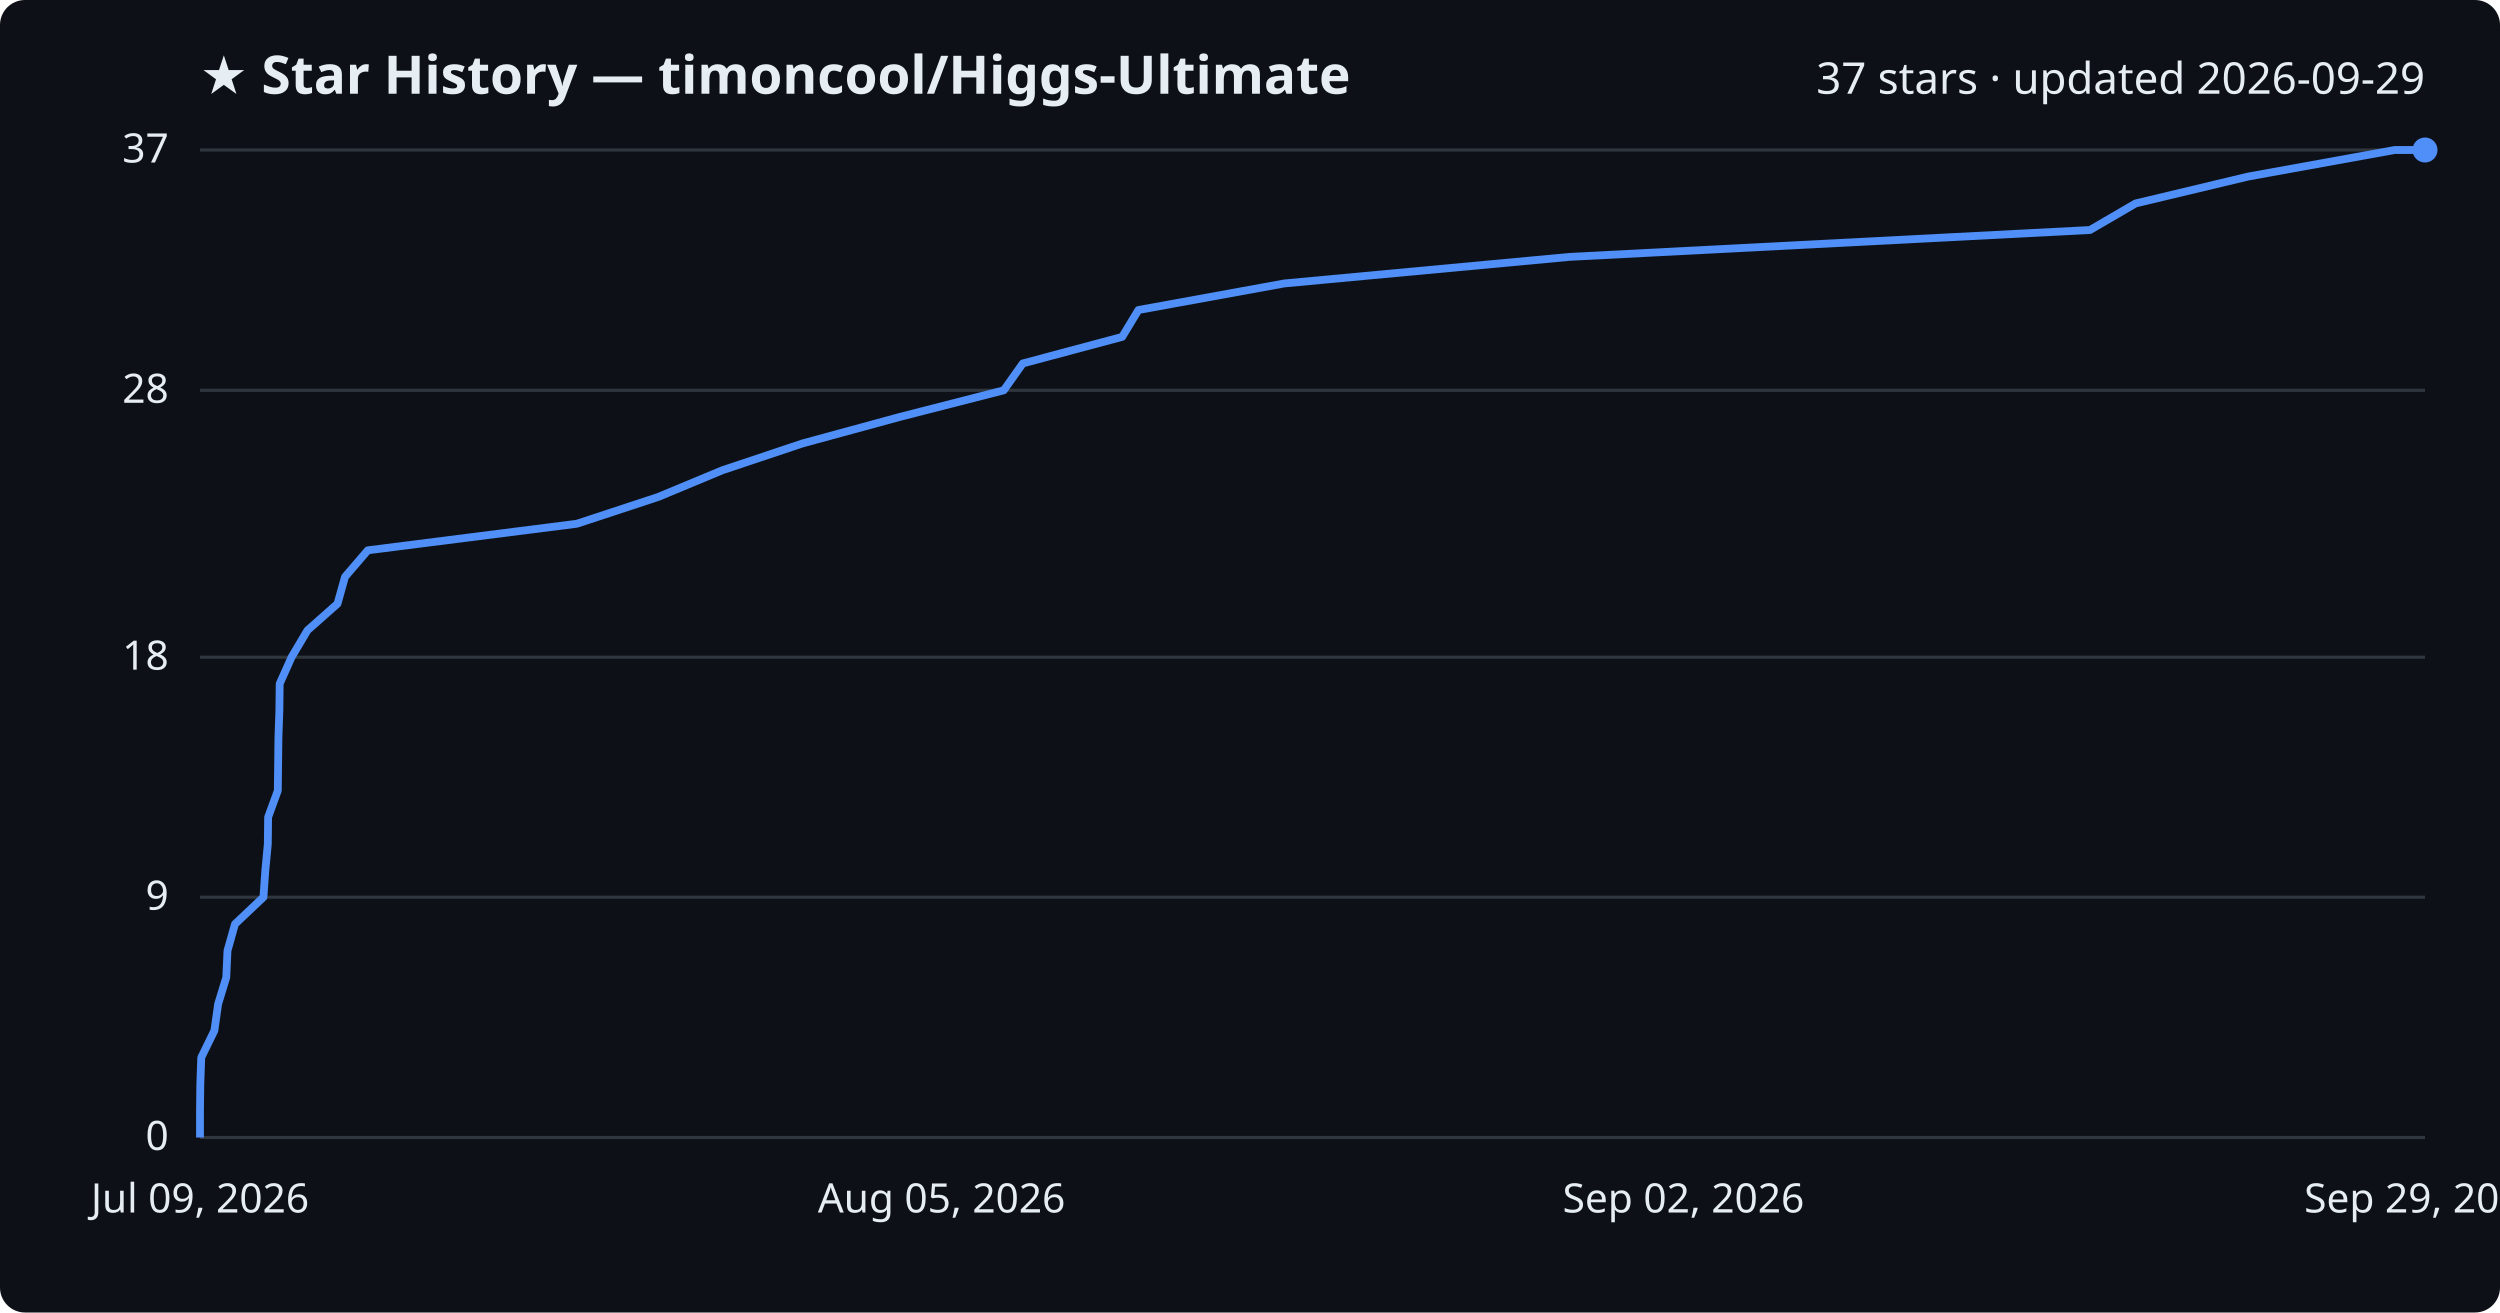
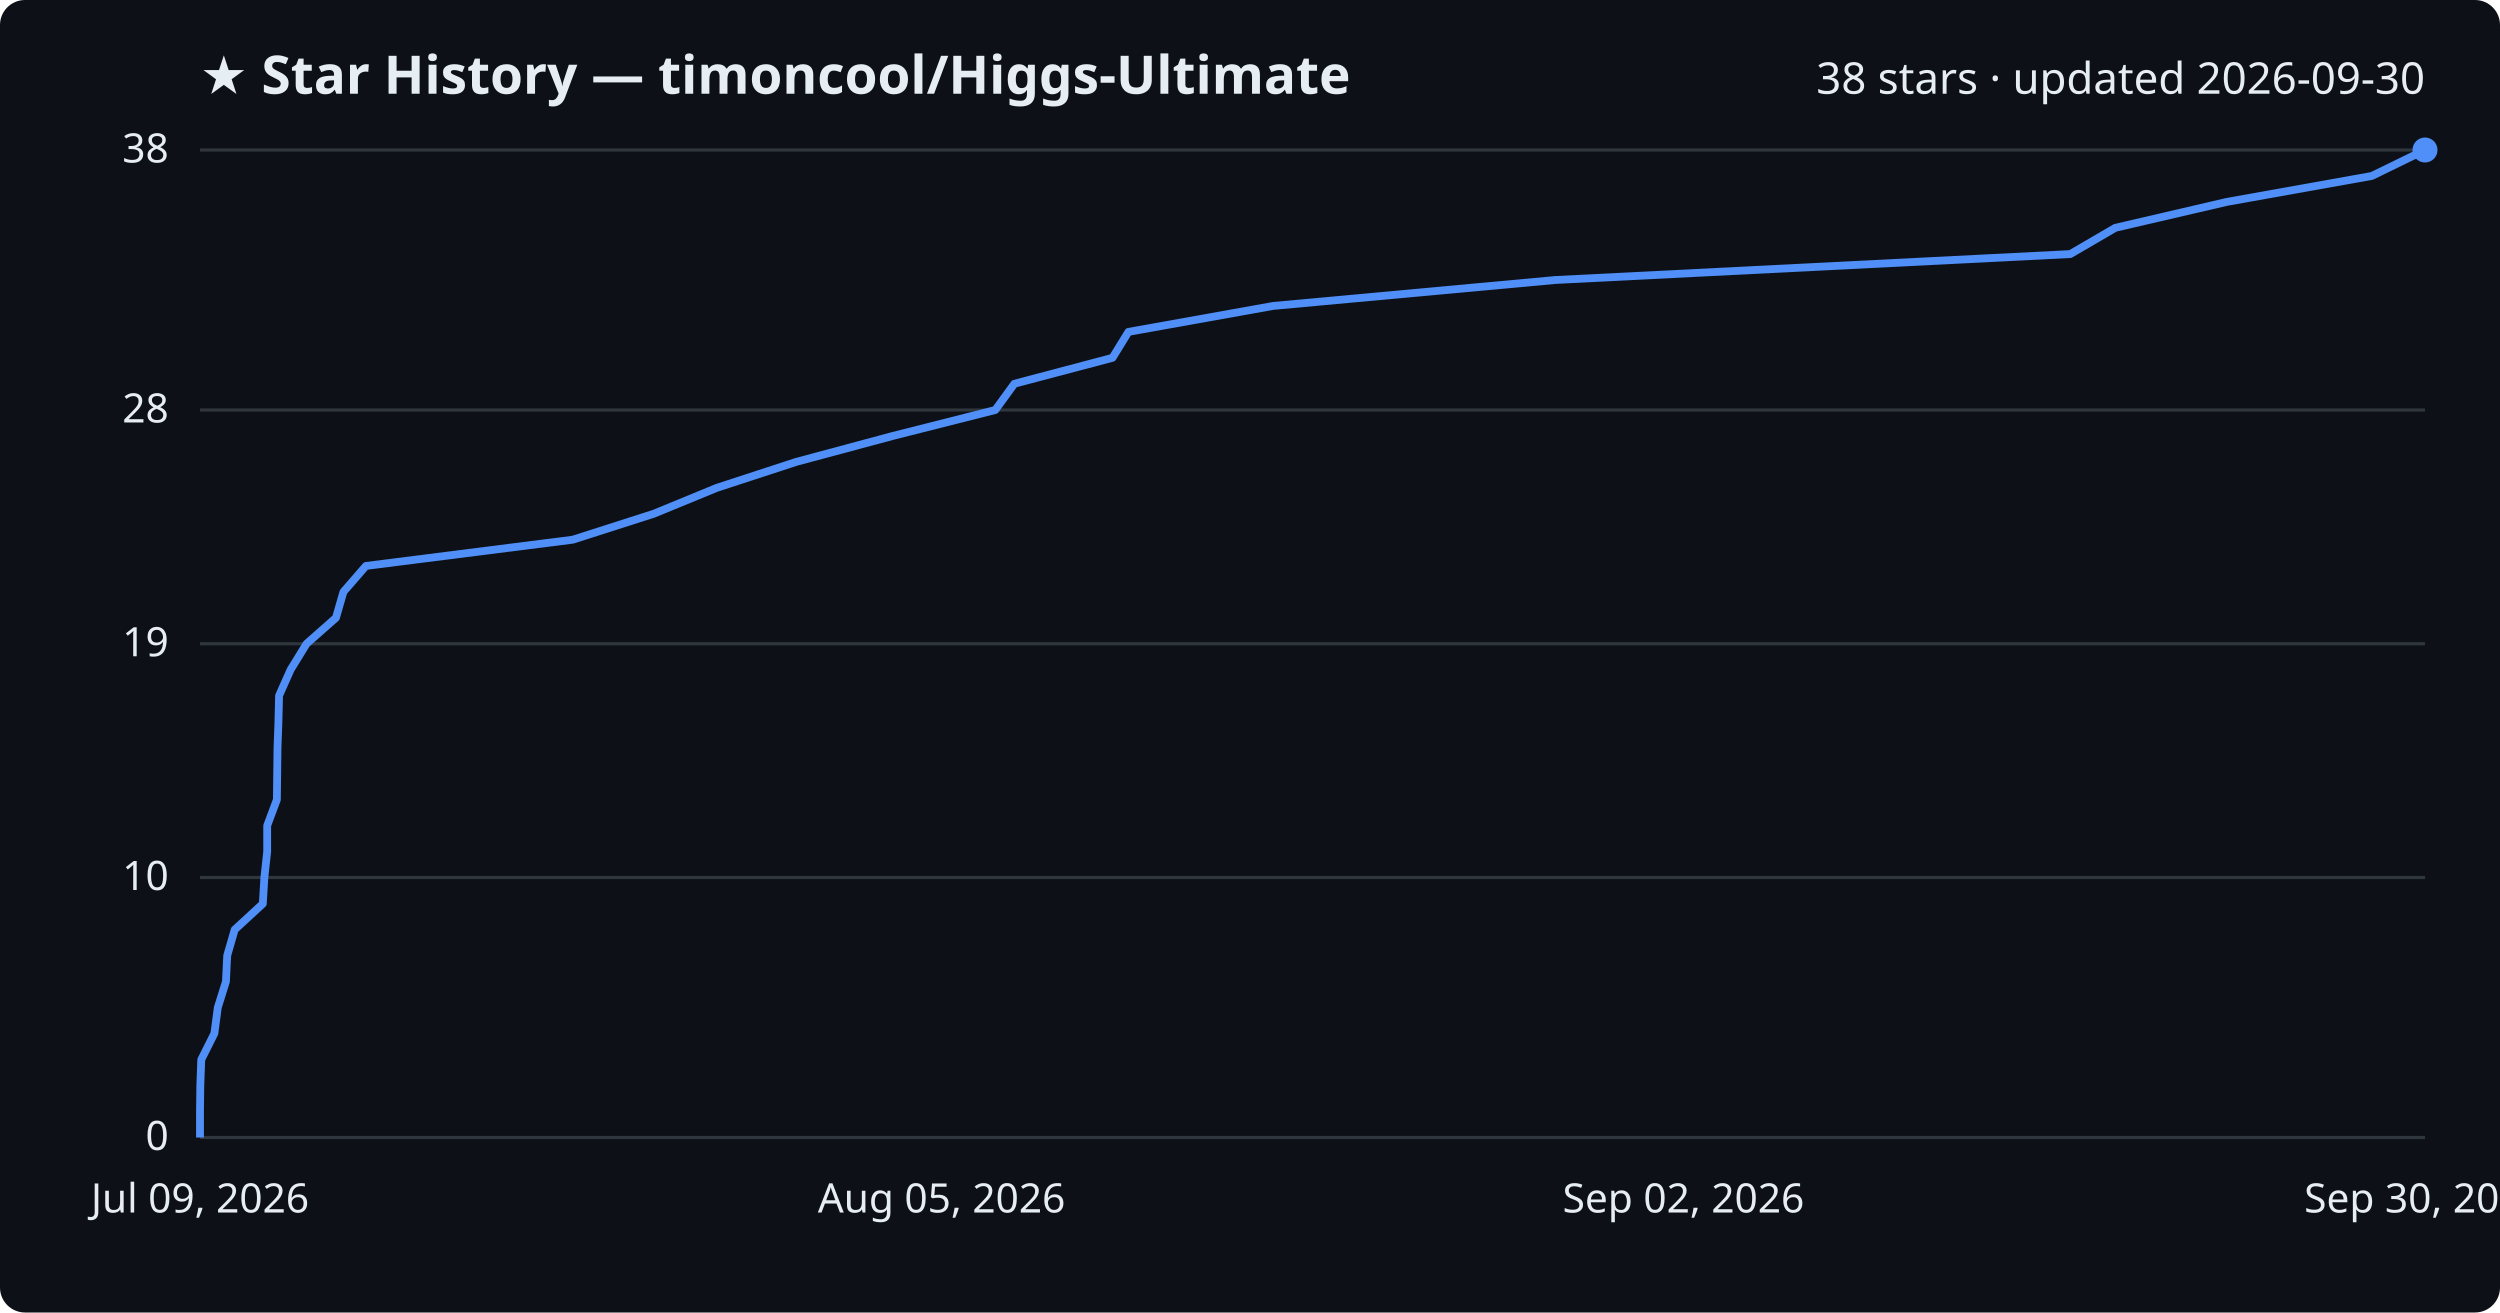
<svg xmlns="http://www.w3.org/2000/svg" viewBox="0 0 800 420" font-family="Segoe UI, sans-serif">
  <rect width="800" height="420" fill="#0d1117" rx="8" />
  <text x="64" y="30" fill="#e6edf3" font-size="17" font-weight="700">★ Star History — timoncool/Higgs-Ultimate</text>
-   <text x="776" y="30" fill="#e6edf3" font-size="14" text-anchor="end">37 stars · updated 2026-09-29</text>
+   <text x="776" y="30" fill="#e6edf3" font-size="14" text-anchor="end">38 stars · updated 2026-09-30</text>
  <line x1="64" y1="364.0" x2="776" y2="364.0" stroke="#30363d" stroke-width="1" />
  <text x="54" y="368.0" fill="#e6edf3" font-size="13" text-anchor="end">0</text>
-   <line x1="64" y1="287.1" x2="776" y2="287.1" stroke="#30363d" stroke-width="1" />
-   <text x="54" y="291.1" fill="#e6edf3" font-size="13" text-anchor="end">9</text>
-   <line x1="64" y1="210.3" x2="776" y2="210.3" stroke="#30363d" stroke-width="1" />
-   <text x="54" y="214.3" fill="#e6edf3" font-size="13" text-anchor="end">18</text>
-   <line x1="64" y1="124.9" x2="776" y2="124.9" stroke="#30363d" stroke-width="1" />
-   <text x="54" y="128.9" fill="#e6edf3" font-size="13" text-anchor="end">28</text>
+   <line x1="64" y1="280.8" x2="776" y2="280.8" stroke="#30363d" stroke-width="1" />
+   <text x="54" y="284.8" fill="#e6edf3" font-size="13" text-anchor="end">10</text>
+   <line x1="64" y1="206.0" x2="776" y2="206.0" stroke="#30363d" stroke-width="1" />
+   <text x="54" y="210.0" fill="#e6edf3" font-size="13" text-anchor="end">19</text>
+   <line x1="64" y1="131.2" x2="776" y2="131.2" stroke="#30363d" stroke-width="1" />
+   <text x="54" y="135.2" fill="#e6edf3" font-size="13" text-anchor="end">28</text>
  <line x1="64" y1="48.0" x2="776" y2="48.0" stroke="#30363d" stroke-width="1" />
-   <text x="54" y="52.0" fill="#e6edf3" font-size="13" text-anchor="end">37</text>
-   <path d="M64.0,364.0 L64.0,355.5 L64.1,346.9 L64.4,338.4 L68.6,329.8 L69.8,321.3 L72.4,312.8 L72.8,304.2 L75.2,295.7 L84.3,287.1 L84.9,278.6 L85.7,270.1 L85.8,261.5 L88.9,253.0 L89.0,244.4 L89.1,235.9 L89.4,227.4 L89.5,218.8 L93.3,210.3 L98.4,201.7 L108.0,193.2 L110.4,184.6 L117.7,176.1 L184.6,167.6 L210.7,159.0 L231.1,150.5 L256.8,141.9 L288.0,133.4 L321.2,124.9 L327.3,116.3 L359.1,107.8 L364.3,99.2 L411.0,90.7 L502.3,82.2 L668.8,73.6 L683.4,65.1 L719.4,56.5 L766.3,48.0 L776.0,48.0" fill="none" stroke="#4f8ff7" stroke-width="2.5" stroke-linejoin="round" />
+   <text x="54" y="52.0" fill="#e6edf3" font-size="13" text-anchor="end">38</text>
+   <path d="M64.0,364.0 L64.0,355.7 L64.1,347.4 L64.4,339.1 L68.6,330.7 L69.7,322.4 L72.3,314.1 L72.7,305.8 L75.1,297.5 L84.1,289.2 L84.6,280.8 L85.5,272.5 L85.5,264.2 L88.6,255.9 L88.7,247.6 L88.8,239.3 L89.1,230.9 L89.3,222.6 L93.0,214.3 L98.1,206.0 L107.5,197.7 L109.9,189.4 L117.1,181.1 L183.3,172.7 L209.2,164.4 L229.4,156.1 L254.8,147.8 L285.7,139.5 L318.5,131.2 L324.6,122.8 L356.0,114.5 L361.1,106.2 L407.4,97.9 L497.7,89.6 L662.5,81.3 L676.9,72.9 L712.6,64.6 L759.0,56.3 L776.0,48.0 L776.0,48.0" fill="none" stroke="#4f8ff7" stroke-width="2.5" stroke-linejoin="round" />
  <circle cx="776.0" cy="48.0" r="4" fill="#4f8ff7" />
  <text x="64.0" y="388" fill="#e6edf3" font-size="13" text-anchor="middle">Jul 09, 2026</text>
  <text x="301.3" y="388" fill="#e6edf3" font-size="13" text-anchor="middle">Aug 05, 2026</text>
  <text x="538.7" y="388" fill="#e6edf3" font-size="13" text-anchor="middle">Sep 02, 2026</text>
-   <text x="776.0" y="388" fill="#e6edf3" font-size="13" text-anchor="middle">Sep 29, 2026</text>
+   <text x="776.0" y="388" fill="#e6edf3" font-size="13" text-anchor="middle">Sep 30, 2026</text>
</svg>
